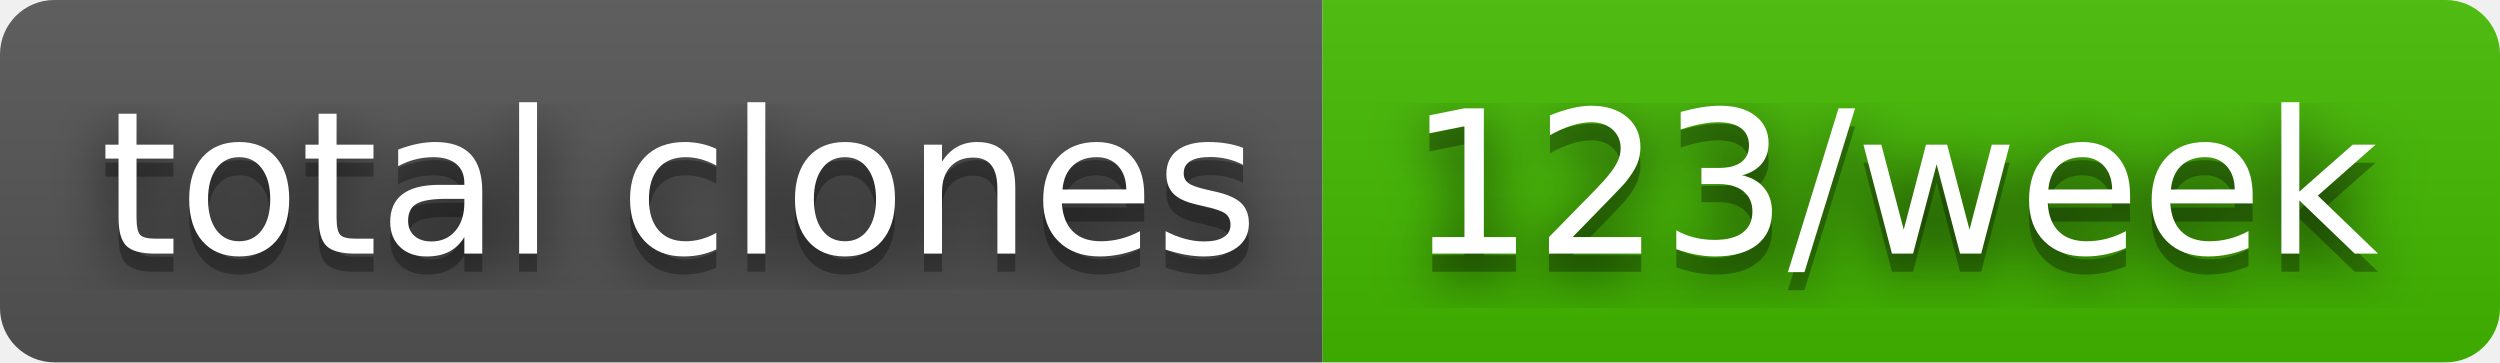
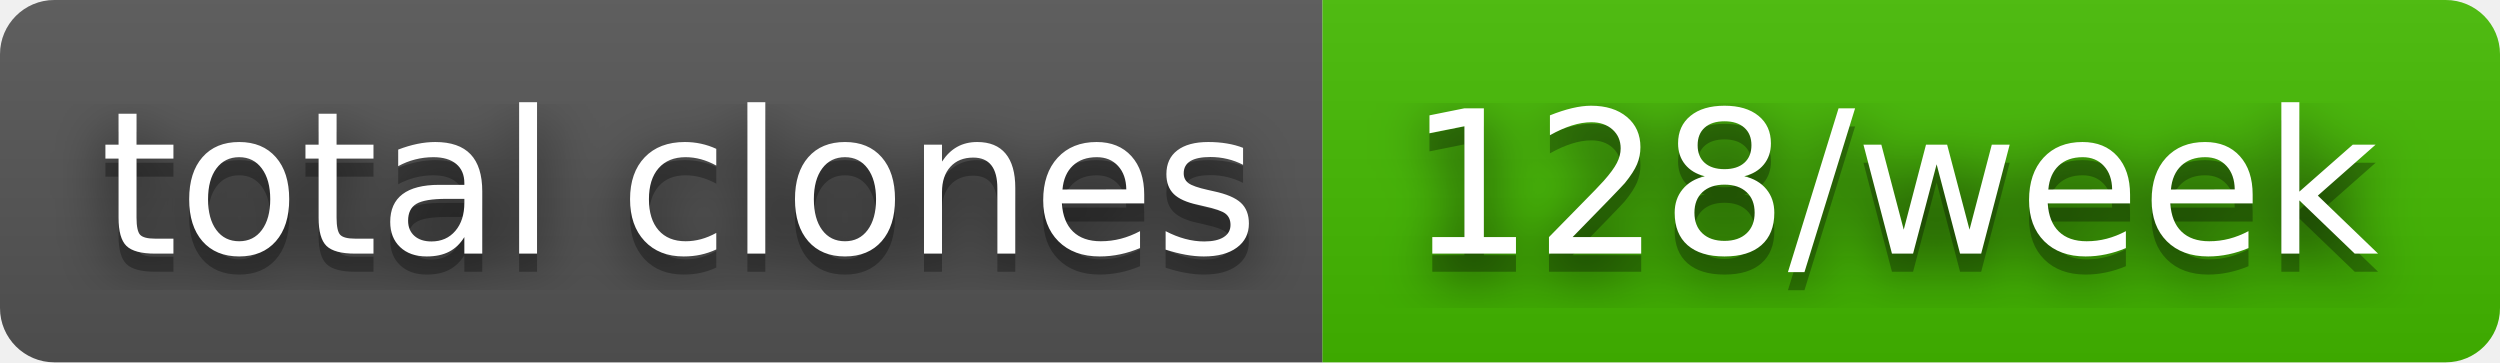
- <svg xmlns="http://www.w3.org/2000/svg" width="138" height="20" role="img" aria-label="total clones: 123/week">
+ <svg xmlns="http://www.w3.org/2000/svg" width="138" height="20" role="img" aria-label="total clones: 128/week">
  <filter id="blur">
    <feGaussianBlur in="SourceGraphic" stdDeviation="16" />
  </filter>
  <linearGradient id="s" x2="0" y2="100%">
    <stop offset="0" stop-color="#bbb" stop-opacity=".1" />
    <stop offset="1" stop-opacity=".1" />
  </linearGradient>
  <clipPath id="r">
    <rect width="138" height="20" rx="3" fill="#fff" />
  </clipPath>
  <g clip-path="url(#r)">
    <rect width="73" height="20" fill="#555" />
    <rect x="73" width="65" height="20" fill="#4b0" />
    <rect width="138" height="20" fill="url(#s)" />
  </g>
  <g fill="#fff" text-anchor="middle" font-family="Verdana,Geneva,DejaVu Sans,sans-serif" text-rendering="geometricPrecision" font-size="110">
    <text aria-hidden="true" x="375" y="150" fill="#010101" fill-opacity=".80" filter="url(#blur)" transform="scale(.1)" textLength="630">total clones</text>
    <text aria-hidden="true" x="375" y="150" fill="#010101" fill-opacity=".3" transform="scale(.1)" textLength="630">total clones</text>
    <text x="375" y="140" transform="scale(.1)" fill="#fff" textLength="630">total clones</text>
-     <text aria-hidden="true" x="1045" y="150" fill="#010101" fill-opacity=".80" filter="url(#blur)" transform="scale(.1)" textLength="550">123/week</text>
-     <text aria-hidden="true" x="1045" y="150" fill="#010101" fill-opacity=".3" transform="scale(.1)" textLength="550">123/week</text>
-     <text x="1045" y="140" transform="scale(.1)" fill="#fff" textLength="550">123/week</text>
+     <text aria-hidden="true" x="1045" y="150" fill="#010101" fill-opacity=".80" filter="url(#blur)" transform="scale(.1)" textLength="550">128/week</text>
+     <text aria-hidden="true" x="1045" y="150" fill="#010101" fill-opacity=".3" transform="scale(.1)" textLength="550">128/week</text>
+     <text x="1045" y="140" transform="scale(.1)" fill="#fff" textLength="550">128/week</text>
  </g>
</svg>
